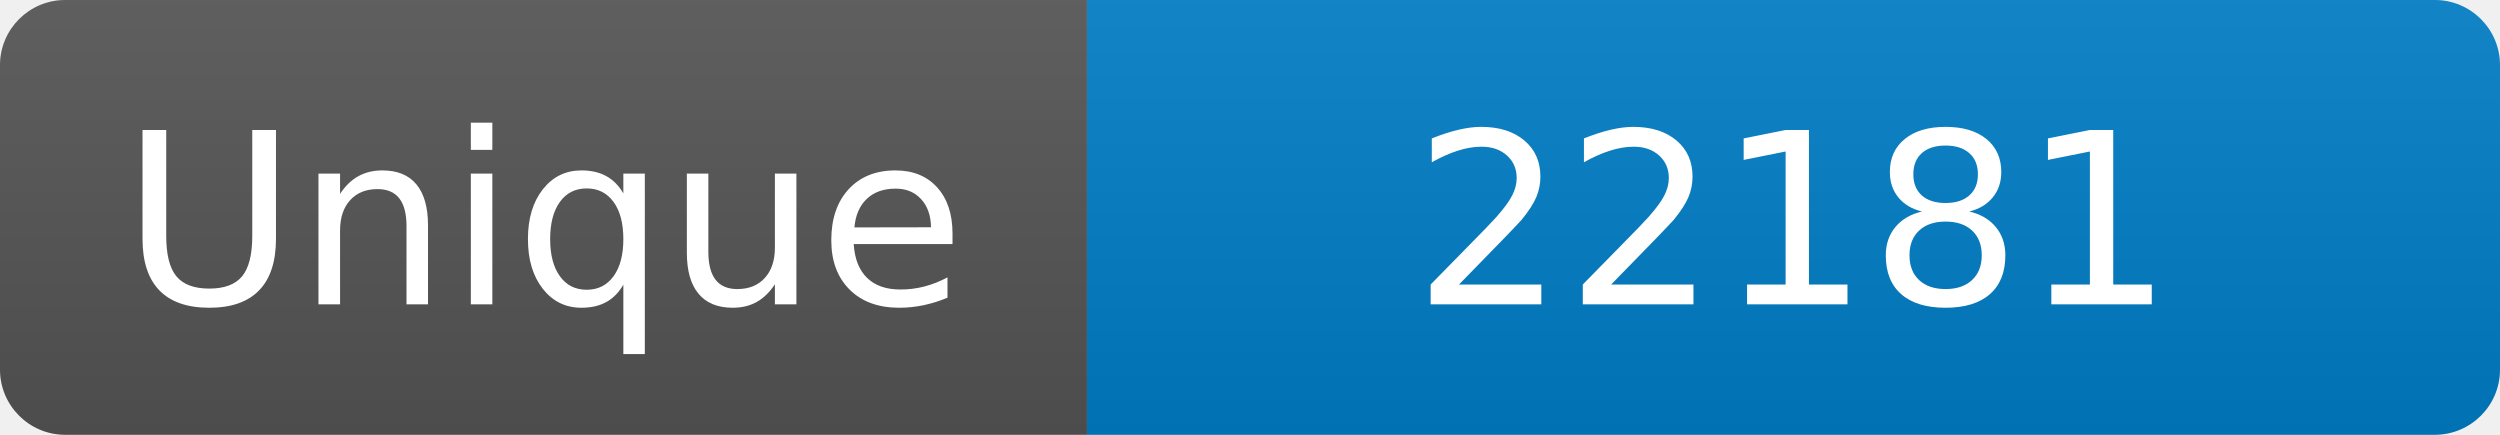
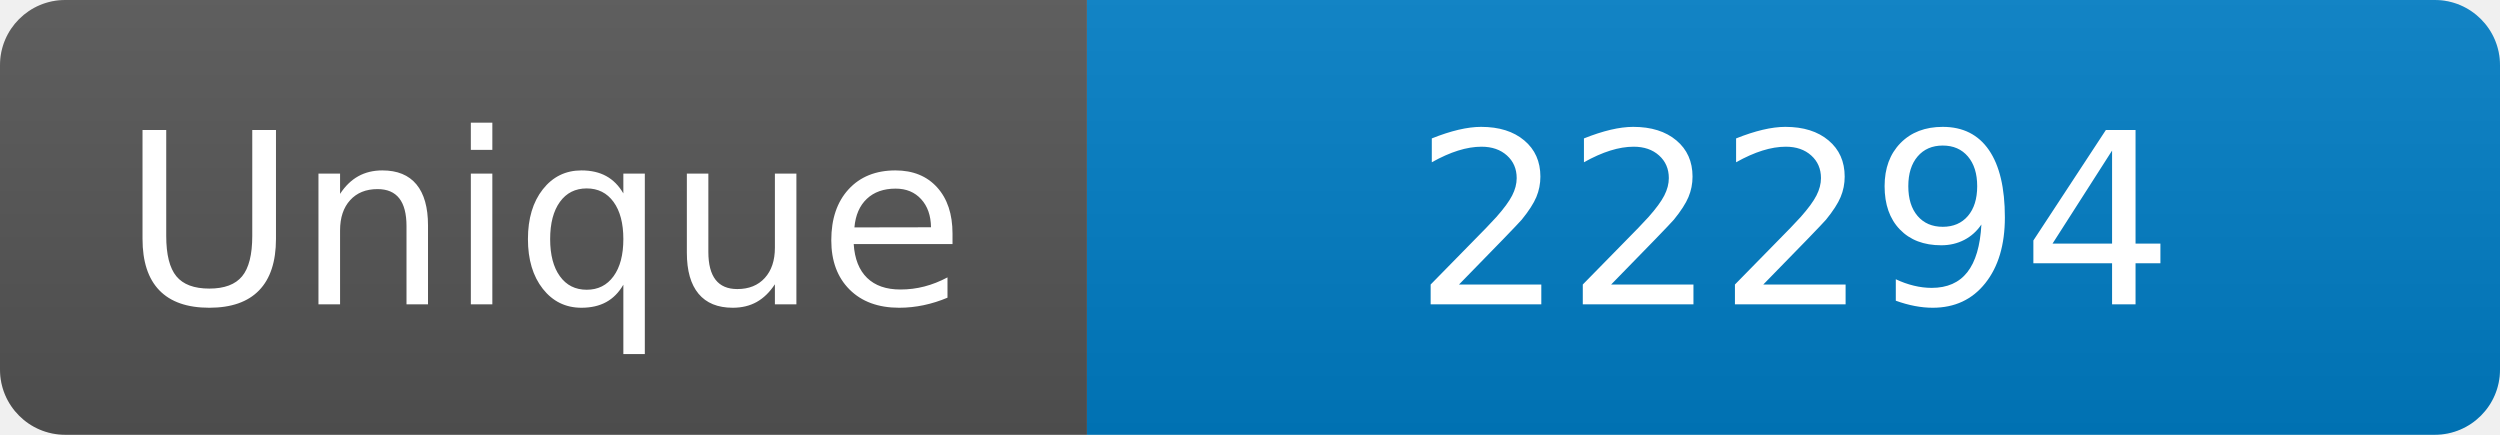
<svg xmlns="http://www.w3.org/2000/svg" width="115" height="20" role="img" aria-label="Maintained?: yes">
  <linearGradient id="s" x2="0" y2="100%">
    <stop offset="0" stop-color="#bbb" stop-opacity=".1" />
    <stop offset="1" stop-opacity=".1" />
  </linearGradient>
  <clipPath id="r">
    <rect width="115" height="20" rx="3" fill="#fff" />
  </clipPath>
  <g clip-path="url(#r)">
    <rect width="50" height="20" fill="#555" />
    <rect x="50" width="160" height="20" fill="#007ec6" />
    <rect width="115" height="20" fill="url(#s)" />
  </g>
  <g fill="#fff" text-anchor="middle" font-family="Verdana,Geneva,DejaVu Sans,sans-serif" font-size="110">
    <text x="250" y="140" transform="scale(.1)" fill="#fff">Unique</text>
-     <text x="825" y="140" transform="scale(.1)" fill="#fff">22181</text>
+     <text x="825" y="140" transform="scale(.1)" fill="#fff">22294</text>
  </g>
</svg>
